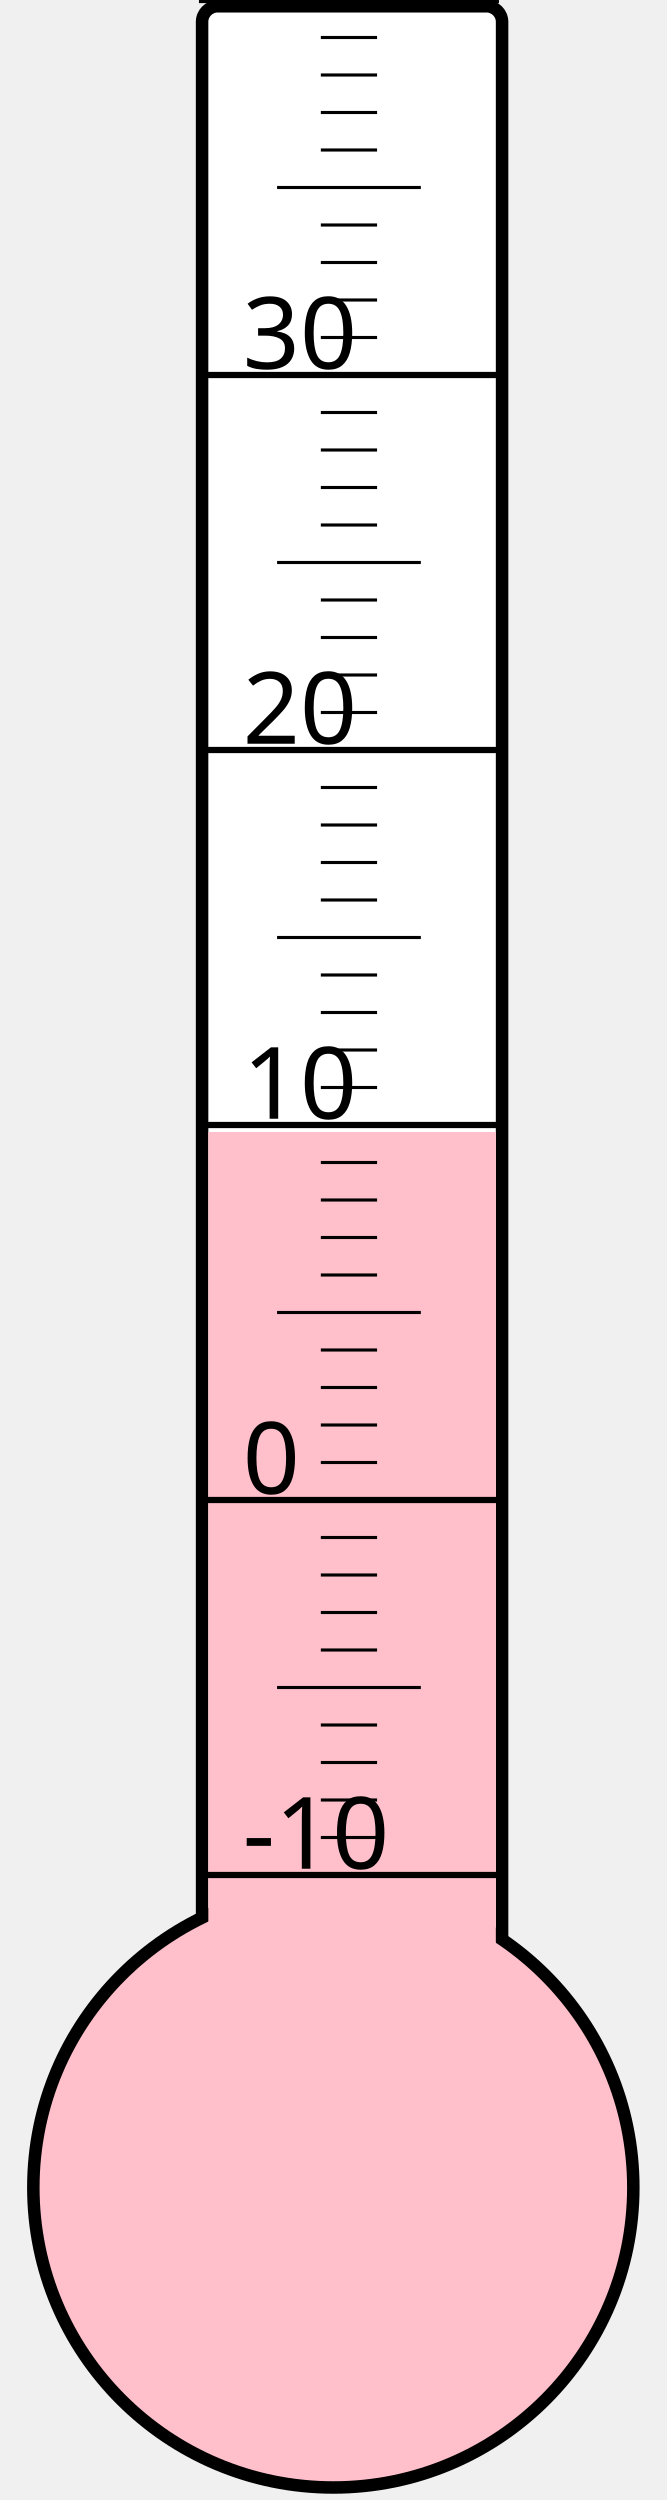
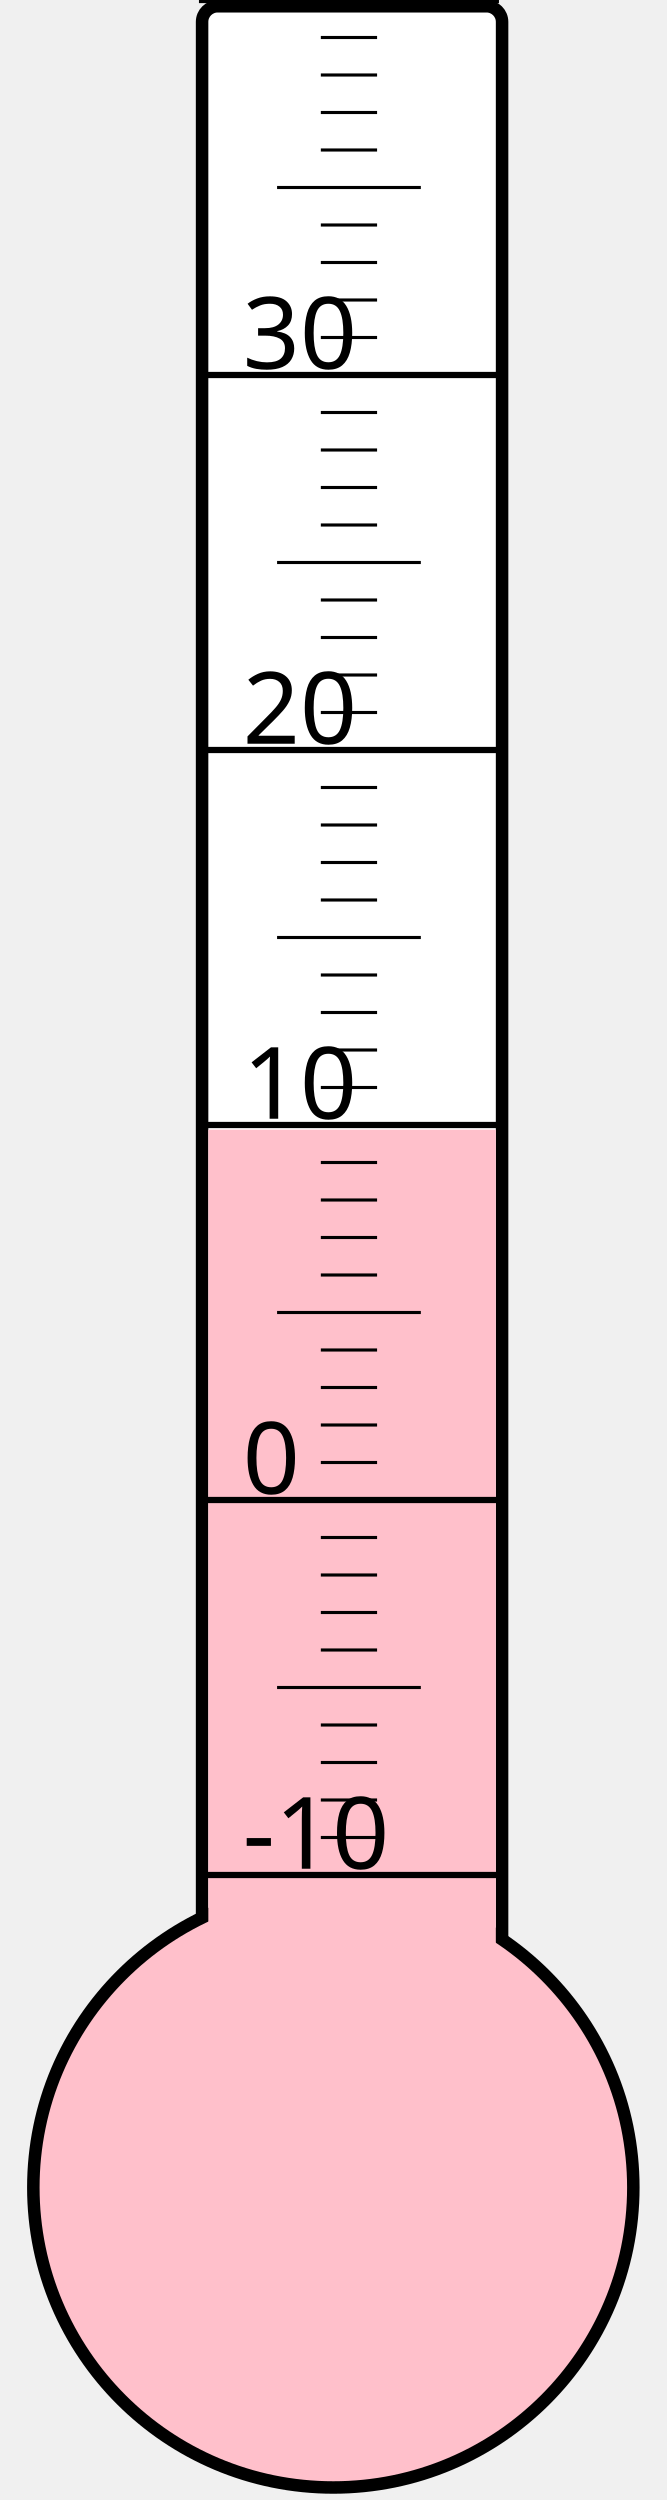
<svg xmlns="http://www.w3.org/2000/svg" width="40px" height="150px" viewBox="0 0 200 800">
  <rect width="200" height="800" x="0" y="0" style="fill: #ffffeb; fill-opacity: 0;" />
  <rect width="96" height="680" x="58" y="2" rx="5" ry="5" style="fill: white; fill-opacity: 1; stroke: black; stroke-width: 4;" />
  <circle cx="100" cy="700" r="96" style="fill: pink; stroke: black; stroke-width: 4;" />
-   <rect width="92" height="337.75" x="60" y="362.25" style="fill: pink; fill-opacity: 1; stroke-width: 0;" />
+   <rect width="92" height="338.5" x="60" y="361.5" style="fill: pink; fill-opacity: 1; stroke-width: 0;" />
  <text x="71" y="598" style="font-family: sans-serif; font-size: 24pt;">-10</text>
  <text x="71" y="478" style="font-family: sans-serif; font-size: 24pt;">0</text>
  <text x="71" y="358" style="font-family: sans-serif; font-size: 24pt;">10</text>
  <text x="71" y="238" style="font-family: sans-serif; font-size: 24pt;">20</text>
  <text x="71" y="118" style="font-family: sans-serif; font-size: 24pt;">30</text>
  <g style="stroke: black;">
    <line x1="57" y1="600" x2="153" y2="600" style="stroke-width: 2;" />
    <line x1="96" y1="588" x2="114" y2="588" style="stroke-width: 1;" />
    <line x1="96" y1="576" x2="114" y2="576" style="stroke-width: 1;" />
    <line x1="96" y1="564" x2="114" y2="564" style="stroke-width: 1;" />
    <line x1="96" y1="552" x2="114" y2="552" style="stroke-width: 1;" />
    <line x1="82" y1="540" x2="128" y2="540" style="stroke-width: 1;" />
    <line x1="96" y1="528" x2="114" y2="528" style="stroke-width: 1;" />
    <line x1="96" y1="516" x2="114" y2="516" style="stroke-width: 1;" />
    <line x1="96" y1="504" x2="114" y2="504" style="stroke-width: 1;" />
    <line x1="96" y1="492" x2="114" y2="492" style="stroke-width: 1;" />
    <line x1="57" y1="480" x2="153" y2="480" style="stroke-width: 2;" />
    <line x1="96" y1="468" x2="114" y2="468" style="stroke-width: 1;" />
    <line x1="96" y1="456" x2="114" y2="456" style="stroke-width: 1;" />
    <line x1="96" y1="444" x2="114" y2="444" style="stroke-width: 1;" />
    <line x1="96" y1="432" x2="114" y2="432" style="stroke-width: 1;" />
    <line x1="82" y1="420" x2="128" y2="420" style="stroke-width: 1;" />
    <line x1="96" y1="408" x2="114" y2="408" style="stroke-width: 1;" />
    <line x1="96" y1="396" x2="114" y2="396" style="stroke-width: 1;" />
    <line x1="96" y1="384" x2="114" y2="384" style="stroke-width: 1;" />
    <line x1="96" y1="372" x2="114" y2="372" style="stroke-width: 1;" />
    <line x1="57" y1="360" x2="153" y2="360" style="stroke-width: 2;" />
    <line x1="96" y1="348" x2="114" y2="348" style="stroke-width: 1;" />
    <line x1="96" y1="336" x2="114" y2="336" style="stroke-width: 1;" />
    <line x1="96" y1="324" x2="114" y2="324" style="stroke-width: 1;" />
    <line x1="96" y1="312" x2="114" y2="312" style="stroke-width: 1;" />
    <line x1="82" y1="300" x2="128" y2="300" style="stroke-width: 1;" />
    <line x1="96" y1="288" x2="114" y2="288" style="stroke-width: 1;" />
    <line x1="96" y1="276" x2="114" y2="276" style="stroke-width: 1;" />
    <line x1="96" y1="264" x2="114" y2="264" style="stroke-width: 1;" />
    <line x1="96" y1="252" x2="114" y2="252" style="stroke-width: 1;" />
    <line x1="57" y1="240" x2="153" y2="240" style="stroke-width: 2;" />
    <line x1="96" y1="228" x2="114" y2="228" style="stroke-width: 1;" />
    <line x1="96" y1="216" x2="114" y2="216" style="stroke-width: 1;" />
    <line x1="96" y1="204" x2="114" y2="204" style="stroke-width: 1;" />
    <line x1="96" y1="192" x2="114" y2="192" style="stroke-width: 1;" />
    <line x1="82" y1="180" x2="128" y2="180" style="stroke-width: 1;" />
    <line x1="96" y1="168" x2="114" y2="168" style="stroke-width: 1;" />
    <line x1="96" y1="156" x2="114" y2="156" style="stroke-width: 1;" />
    <line x1="96" y1="144" x2="114" y2="144" style="stroke-width: 1;" />
    <line x1="96" y1="132" x2="114" y2="132" style="stroke-width: 1;" />
    <line x1="57" y1="120" x2="153" y2="120" style="stroke-width: 2;" />
    <line x1="96" y1="108" x2="114" y2="108" style="stroke-width: 1;" />
    <line x1="96" y1="96" x2="114" y2="96" style="stroke-width: 1;" />
    <line x1="96" y1="84" x2="114" y2="84" style="stroke-width: 1;" />
    <line x1="96" y1="72" x2="114" y2="72" style="stroke-width: 1;" />
    <line x1="82" y1="60" x2="128" y2="60" style="stroke-width: 1;" />
    <line x1="96" y1="48" x2="114" y2="48" style="stroke-width: 1;" />
    <line x1="96" y1="36" x2="114" y2="36" style="stroke-width: 1;" />
    <line x1="96" y1="24" x2="114" y2="24" style="stroke-width: 1;" />
    <line x1="96" y1="12" x2="114" y2="12" style="stroke-width: 1;" />
    <line x1="57" y1="0" x2="153" y2="0" style="stroke-width: 2;" />
  </g>
</svg>
